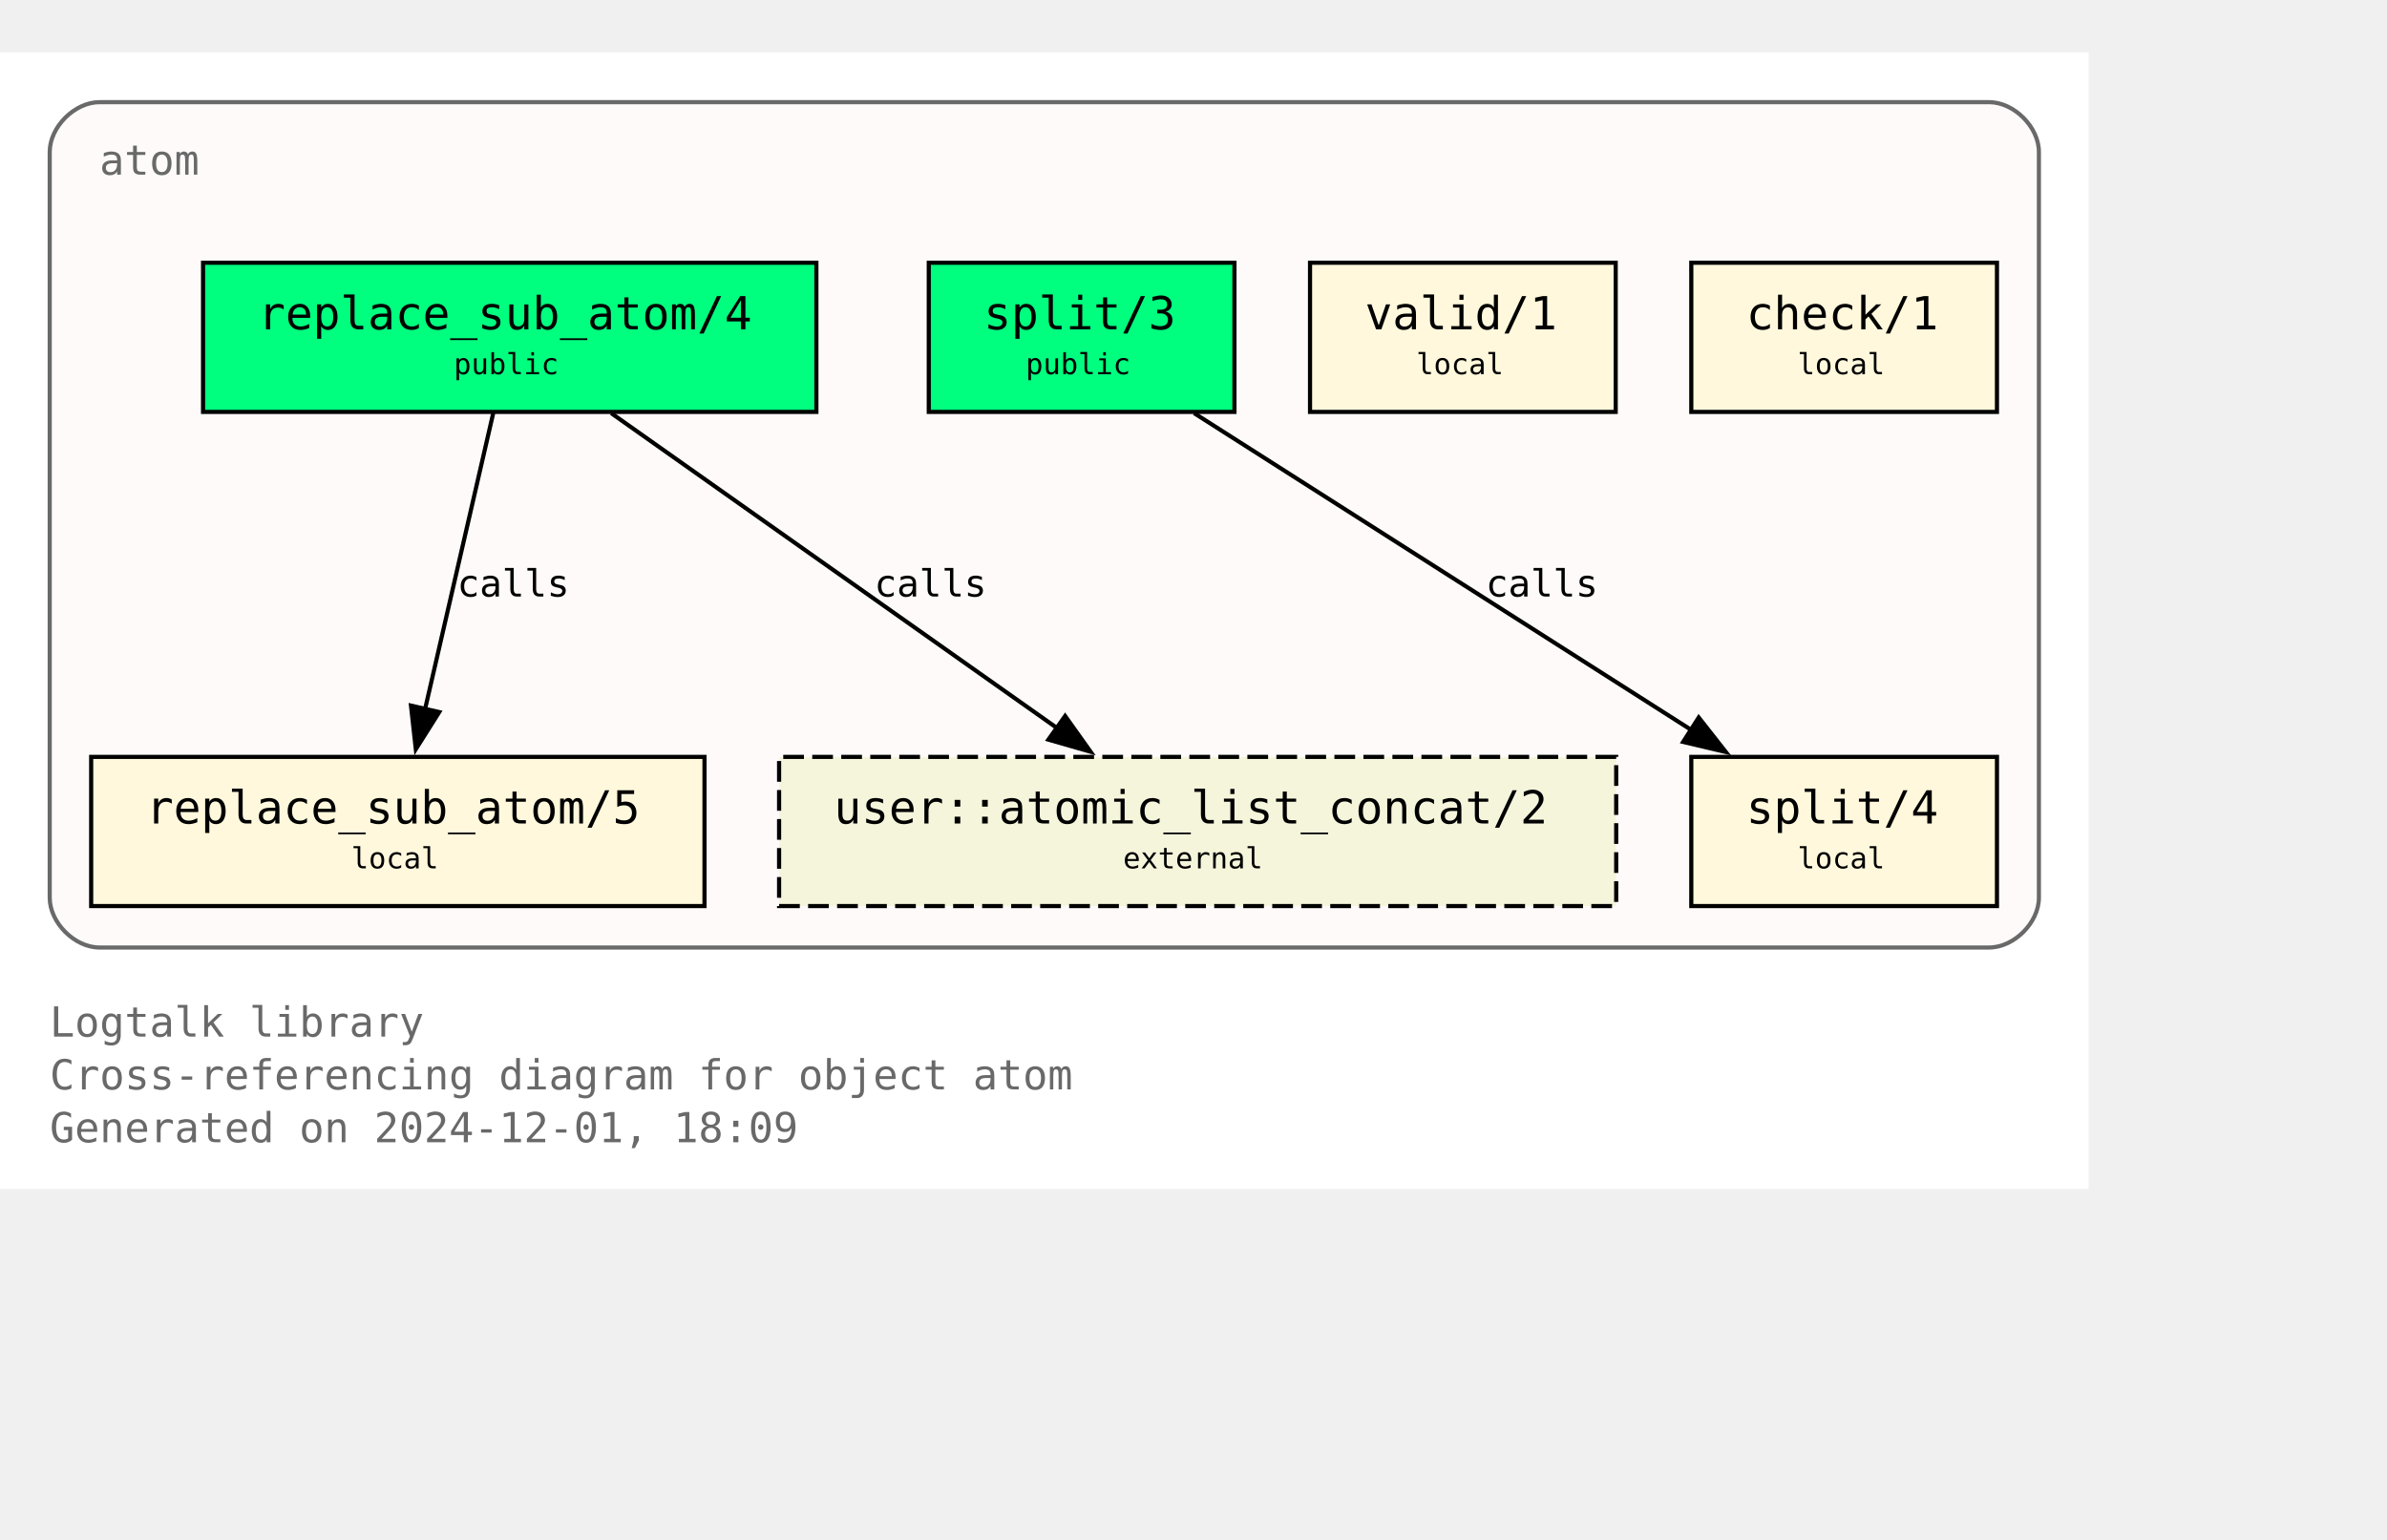
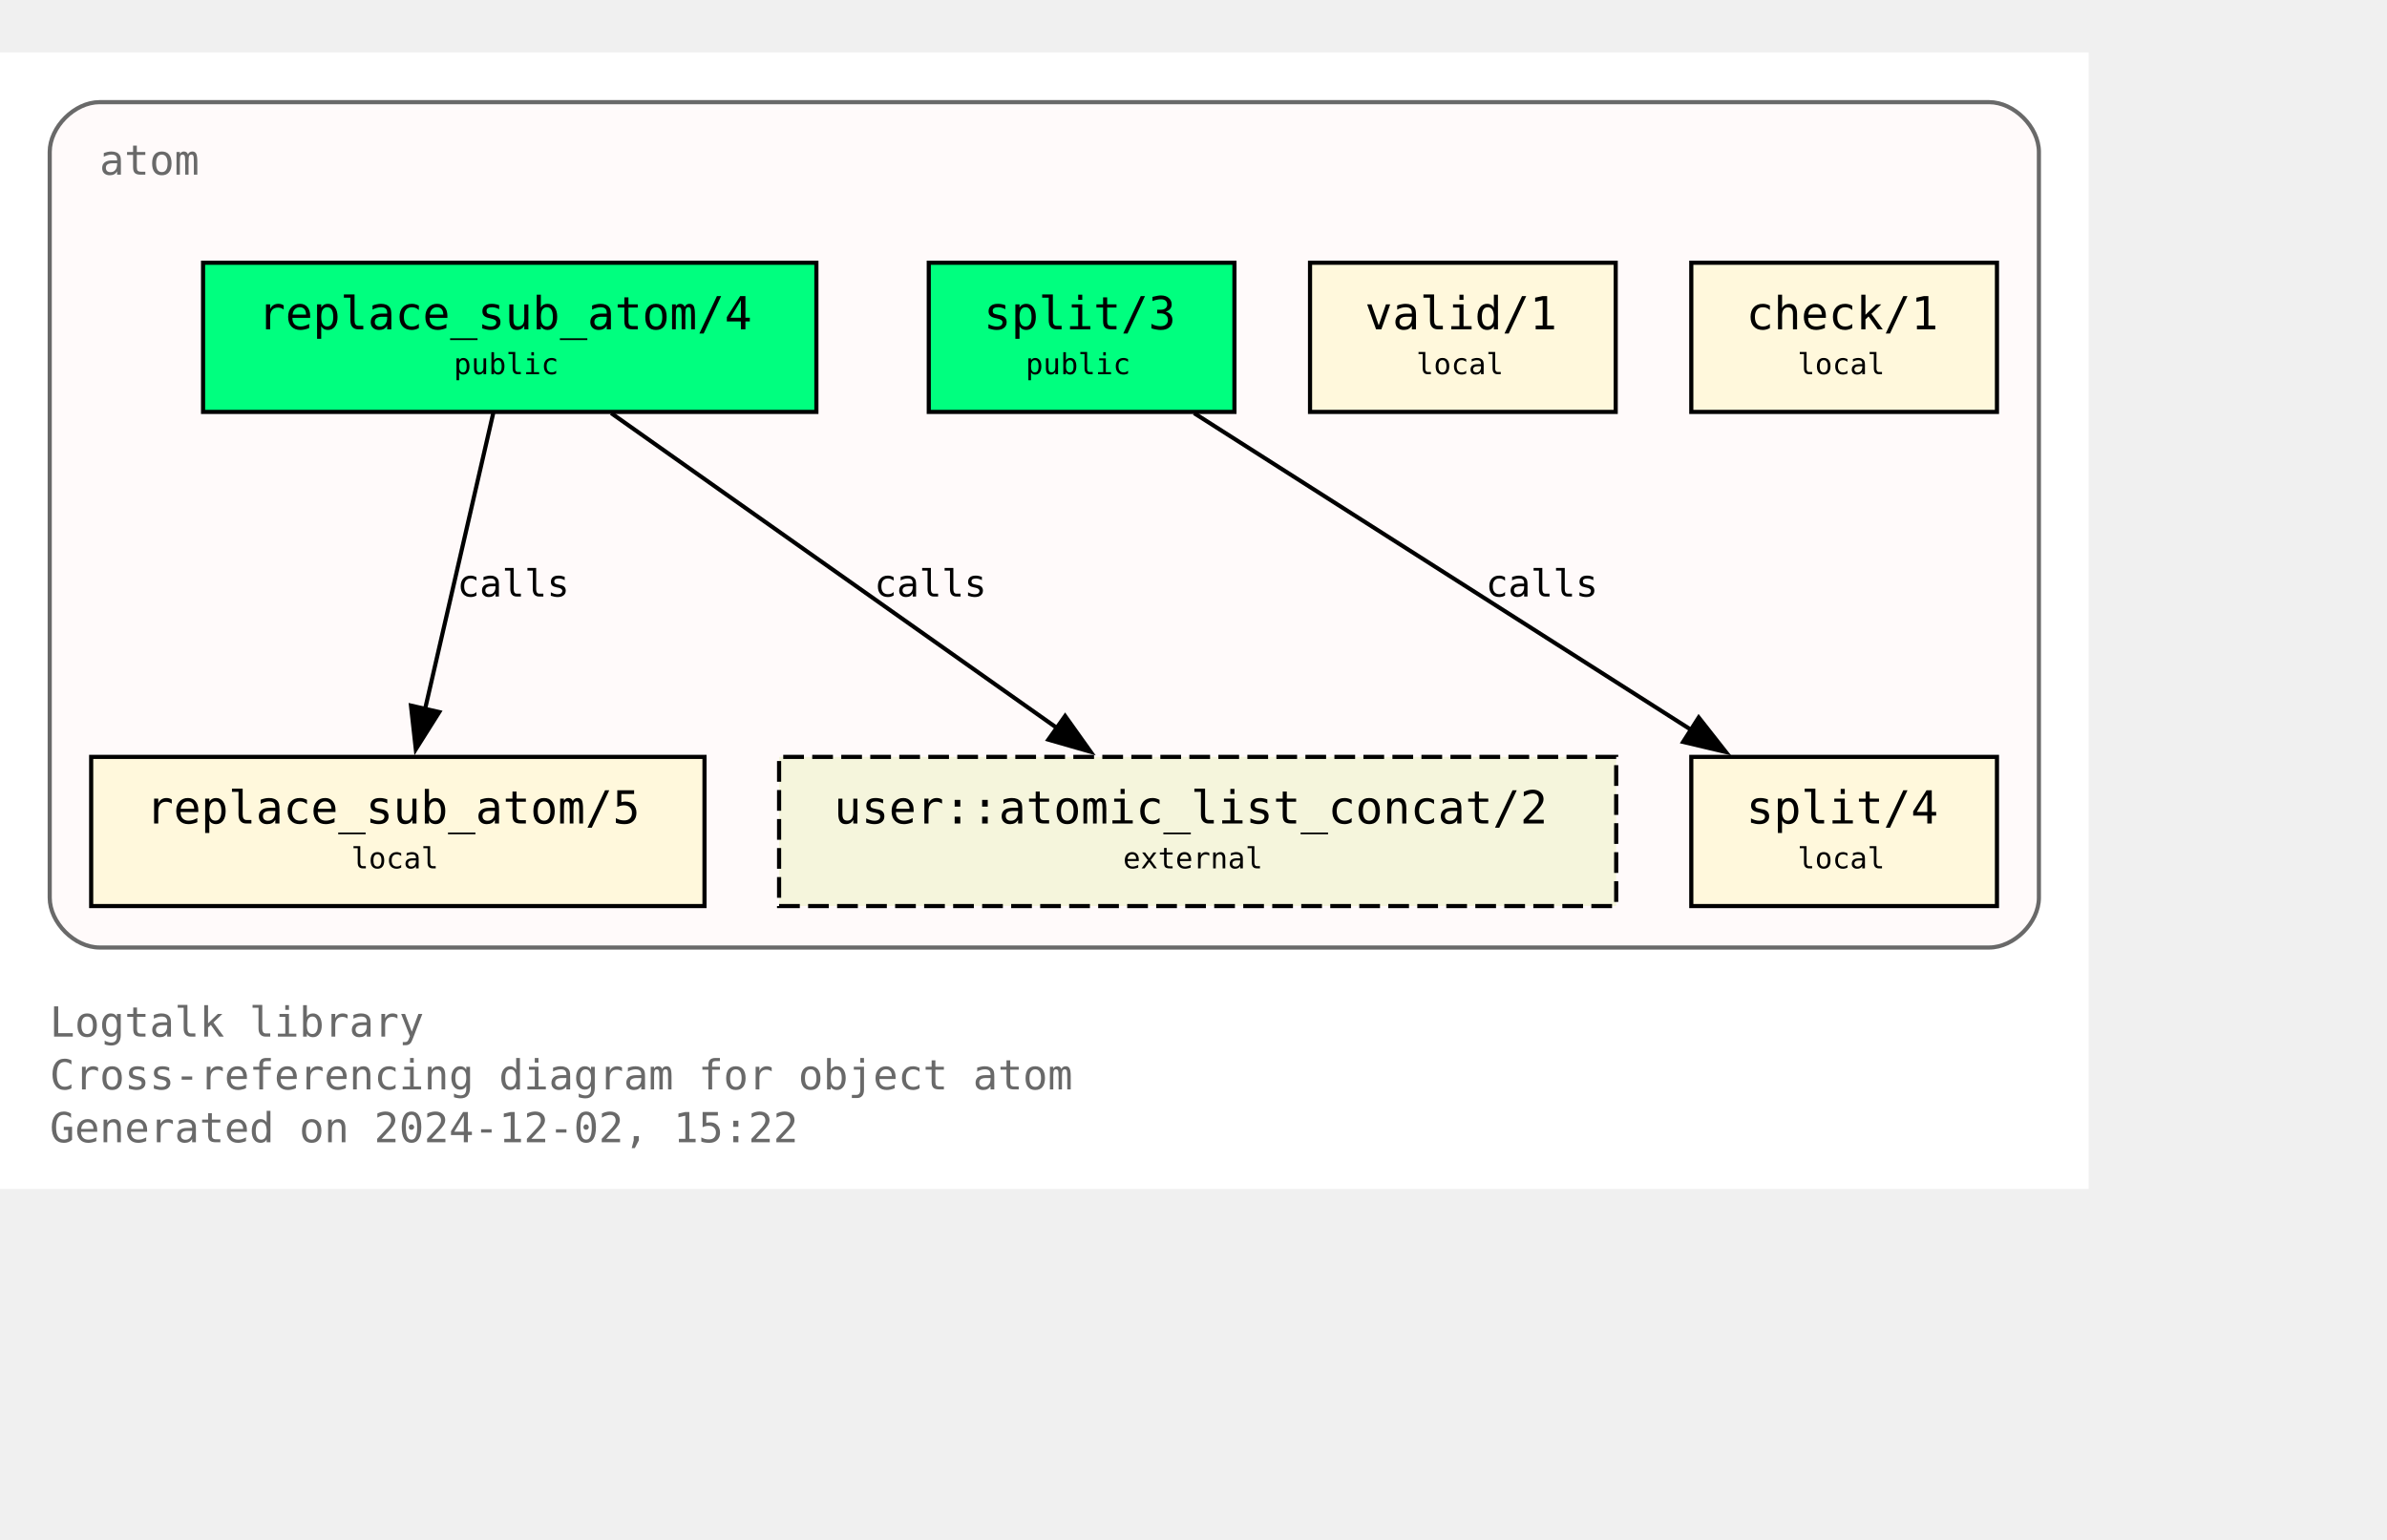
<svg xmlns="http://www.w3.org/2000/svg" xmlns:xlink="http://www.w3.org/1999/xlink" width="648pt" height="418pt" viewBox="72.00 72.00 576.00 346.25">
  <g id="graph0" class="graph" transform="scale(1 1) rotate(0) translate(76 342.25)">
    <polygon fill="white" stroke="none" points="-4,4 -4,-270.25 500,-270.25 500,4 -4,4" />
    <text text-anchor="start" x="8" y="-32.75" font-family="Monospace" font-size="10.00" fill="dimgray">Logtalk library</text>
    <text text-anchor="start" x="8" y="-20" font-family="Monospace" font-size="10.00" fill="dimgray">Cross-referencing diagram for object atom</text>
-     <text text-anchor="start" x="8" y="-7.25" font-family="Monospace" font-size="10.00" fill="dimgray">Generated on 2024-12-01, 18:09</text>
+     <text text-anchor="start" x="8" y="-7.25" font-family="Monospace" font-size="10.00" fill="dimgray">Generated on 2024-12-02, 15:22</text>
    <g id="clust1" class="cluster">
      <g id="a_clust1">
        <a xlink:title="atom">
          <path fill="snow" stroke="dimgray" d="M20,-54.25C20,-54.25 476,-54.25 476,-54.25 482,-54.25 488,-60.25 488,-66.25 488,-66.25 488,-246.25 488,-246.25 488,-252.25 482,-258.25 476,-258.25 476,-258.25 20,-258.25 20,-258.25 14,-258.25 8,-252.25 8,-246.25 8,-246.25 8,-66.25 8,-66.25 8,-60.25 14,-54.25 20,-54.25" />
          <g id="a_clust1_0">
-             <a xlink:href="https://github.com/LogtalkDotOrg/logtalk3/tree/4ae631934efa63086f1f55af3c9a1220dd23c3a2/library/types/atom.lgt" xlink:title="https://github.com/LogtalkDotOrg/logtalk3/tree/4ae631934efa63086f1f55af3c9a1220dd23c3a2/library/types/atom.lgt">
+             <a xlink:href="https://github.com/LogtalkDotOrg/logtalk3/tree/9a8c2b1df00d6ed0be3d6ee8f86629546d6afebd/library/types/atom.lgt" xlink:title="https://github.com/LogtalkDotOrg/logtalk3/tree/9a8c2b1df00d6ed0be3d6ee8f86629546d6afebd/library/types/atom.lgt">
              <text text-anchor="start" x="20" y="-240.75" font-family="Monospace" font-size="10.00" fill="dimgray">atom</text>
            </a>
          </g>
        </a>
      </g>
    </g>
    <g id="node1" class="node">
      <g id="a_node1">
-         <a xlink:href="https://github.com/LogtalkDotOrg/logtalk3/tree/4ae631934efa63086f1f55af3c9a1220dd23c3a2/library/types/atom.lgt#L32" xlink:title="https://github.com/LogtalkDotOrg/logtalk3/tree/4ae631934efa63086f1f55af3c9a1220dd23c3a2/library/types/atom.lgt#L32">
+         <a xlink:href="https://github.com/LogtalkDotOrg/logtalk3/tree/9a8c2b1df00d6ed0be3d6ee8f86629546d6afebd/library/types/atom.lgt#L32" xlink:title="https://github.com/LogtalkDotOrg/logtalk3/tree/9a8c2b1df00d6ed0be3d6ee8f86629546d6afebd/library/types/atom.lgt#L32">
          <polygon fill="springgreen" stroke="black" points="193,-219.5 45,-219.5 45,-183.5 193,-183.5 193,-219.5" />
          <text text-anchor="start" x="53" y="-204.2" font-family="Monospace" font-size="9.00"> </text>
          <text text-anchor="start" x="58.25" y="-203.43" font-family="Monospace" font-size="11.00">replace_sub_atom/4</text>
          <text text-anchor="start" x="179.75" y="-204.2" font-family="Monospace" font-size="9.00"> </text>
          <text text-anchor="start" x="53" y="-191.82" font-family="Monospace" font-size="9.00"> </text>
          <text text-anchor="start" x="105.5" y="-192.6" font-family="Monospace" font-size="7.00">public</text>
          <text text-anchor="start" x="179.75" y="-191.82" font-family="Monospace" font-size="9.00"> </text>
        </a>
      </g>
    </g>
    <g id="node4" class="node">
      <g id="a_node4">
-         <a xlink:href="https://github.com/LogtalkDotOrg/logtalk3/tree/4ae631934efa63086f1f55af3c9a1220dd23c3a2/library/types/atom.lgt#L58" xlink:title="https://github.com/LogtalkDotOrg/logtalk3/tree/4ae631934efa63086f1f55af3c9a1220dd23c3a2/library/types/atom.lgt#L58">
+         <a xlink:href="https://github.com/LogtalkDotOrg/logtalk3/tree/9a8c2b1df00d6ed0be3d6ee8f86629546d6afebd/library/types/atom.lgt#L58" xlink:title="https://github.com/LogtalkDotOrg/logtalk3/tree/9a8c2b1df00d6ed0be3d6ee8f86629546d6afebd/library/types/atom.lgt#L58">
          <polygon fill="cornsilk" stroke="black" points="166,-100.25 18,-100.25 18,-64.25 166,-64.25 166,-100.25" />
          <text text-anchor="start" x="26" y="-84.95" font-family="Monospace" font-size="9.00"> </text>
          <text text-anchor="start" x="31.25" y="-84.17" font-family="Monospace" font-size="11.00">replace_sub_atom/5</text>
          <text text-anchor="start" x="152.75" y="-84.95" font-family="Monospace" font-size="9.00"> </text>
          <text text-anchor="start" x="26" y="-72.58" font-family="Monospace" font-size="9.00"> </text>
          <text text-anchor="start" x="80.75" y="-73.35" font-family="Monospace" font-size="7.00">local</text>
          <text text-anchor="start" x="152.75" y="-72.58" font-family="Monospace" font-size="9.00"> </text>
        </a>
      </g>
    </g>
    <g id="edge1" class="edge">
      <g id="a_edge1">
-         <a xlink:href="https://github.com/LogtalkDotOrg/logtalk3/tree/4ae631934efa63086f1f55af3c9a1220dd23c3a2/library/types/atom.lgt#L50" xlink:title="calls">
+         <a xlink:href="https://github.com/LogtalkDotOrg/logtalk3/tree/9a8c2b1df00d6ed0be3d6ee8f86629546d6afebd/library/types/atom.lgt#L50" xlink:title="calls">
          <path fill="none" stroke="black" d="M115.02,-183.2C110.69,-164.41 103.71,-134.09 98.57,-111.77" />
          <polygon fill="black" stroke="black" points="101.99,-111.06 96.34,-102.1 95.17,-112.63 101.99,-111.06" />
        </a>
      </g>
      <g id="a_edge1-label">
-         <a xlink:href="https://github.com/LogtalkDotOrg/logtalk3/tree/4ae631934efa63086f1f55af3c9a1220dd23c3a2/library/types/atom.lgt#L50" xlink:title="https://github.com/LogtalkDotOrg/logtalk3/tree/4ae631934efa63086f1f55af3c9a1220dd23c3a2/library/types/atom.lgt#L50">
+         <a xlink:href="https://github.com/LogtalkDotOrg/logtalk3/tree/9a8c2b1df00d6ed0be3d6ee8f86629546d6afebd/library/types/atom.lgt#L50" xlink:title="https://github.com/LogtalkDotOrg/logtalk3/tree/9a8c2b1df00d6ed0be3d6ee8f86629546d6afebd/library/types/atom.lgt#L50">
          <text text-anchor="start" x="106.31" y="-138.95" font-family="Monospace" font-size="9.00">calls</text>
        </a>
      </g>
    </g>
    <g id="node7" class="node">
      <polygon fill="beige" stroke="black" stroke-dasharray="5,2" points="386,-100.25 184,-100.25 184,-64.25 386,-64.25 386,-100.25" />
      <text text-anchor="start" x="192" y="-84.95" font-family="Monospace" font-size="9.00"> </text>
      <text text-anchor="start" x="197.25" y="-84.17" font-family="Monospace" font-size="11.00">user::atomic_list_concat/2</text>
      <text text-anchor="start" x="372.75" y="-84.95" font-family="Monospace" font-size="9.00"> </text>
      <text text-anchor="start" x="192" y="-72.58" font-family="Monospace" font-size="9.00"> </text>
      <text text-anchor="start" x="267" y="-73.35" font-family="Monospace" font-size="7.00">external</text>
      <text text-anchor="start" x="372.75" y="-72.58" font-family="Monospace" font-size="9.00"> </text>
    </g>
    <g id="edge3" class="edge">
      <g id="a_edge3">
-         <a xlink:href="https://github.com/LogtalkDotOrg/logtalk3/tree/4ae631934efa63086f1f55af3c9a1220dd23c3a2/library/types/atom.lgt#L50" xlink:title="calls">
+         <a xlink:href="https://github.com/LogtalkDotOrg/logtalk3/tree/9a8c2b1df00d6ed0be3d6ee8f86629546d6afebd/library/types/atom.lgt#L50" xlink:title="calls">
          <path fill="none" stroke="black" d="M143.49,-183.2C171.94,-163.11 219.03,-129.85 251,-107.26" />
          <polygon fill="black" stroke="black" points="253.02,-110.12 259.17,-101.49 248.98,-104.41 253.02,-110.12" />
        </a>
      </g>
      <g id="a_edge3-label">
-         <a xlink:href="https://github.com/LogtalkDotOrg/logtalk3/tree/4ae631934efa63086f1f55af3c9a1220dd23c3a2/library/types/atom.lgt#L50" xlink:title="https://github.com/LogtalkDotOrg/logtalk3/tree/4ae631934efa63086f1f55af3c9a1220dd23c3a2/library/types/atom.lgt#L50">
+         <a xlink:href="https://github.com/LogtalkDotOrg/logtalk3/tree/9a8c2b1df00d6ed0be3d6ee8f86629546d6afebd/library/types/atom.lgt#L50" xlink:title="https://github.com/LogtalkDotOrg/logtalk3/tree/9a8c2b1df00d6ed0be3d6ee8f86629546d6afebd/library/types/atom.lgt#L50">
          <text text-anchor="start" x="206.98" y="-138.95" font-family="Monospace" font-size="9.00">calls</text>
        </a>
      </g>
    </g>
    <g id="node2" class="node">
      <g id="a_node2">
-         <a xlink:href="https://github.com/LogtalkDotOrg/logtalk3/tree/4ae631934efa63086f1f55af3c9a1220dd23c3a2/library/types/atom.lgt#L39" xlink:title="https://github.com/LogtalkDotOrg/logtalk3/tree/4ae631934efa63086f1f55af3c9a1220dd23c3a2/library/types/atom.lgt#L39">
+         <a xlink:href="https://github.com/LogtalkDotOrg/logtalk3/tree/9a8c2b1df00d6ed0be3d6ee8f86629546d6afebd/library/types/atom.lgt#L39" xlink:title="https://github.com/LogtalkDotOrg/logtalk3/tree/9a8c2b1df00d6ed0be3d6ee8f86629546d6afebd/library/types/atom.lgt#L39">
          <polygon fill="springgreen" stroke="black" points="293.88,-219.5 220.12,-219.5 220.12,-183.5 293.88,-183.5 293.88,-219.5" />
          <text text-anchor="start" x="228.12" y="-204.2" font-family="Monospace" font-size="9.00"> </text>
          <text text-anchor="start" x="233.38" y="-203.43" font-family="Monospace" font-size="11.00">split/3</text>
          <text text-anchor="start" x="280.62" y="-204.2" font-family="Monospace" font-size="9.00"> </text>
          <text text-anchor="start" x="228.12" y="-191.82" font-family="Monospace" font-size="9.00"> </text>
          <text text-anchor="start" x="243.5" y="-192.6" font-family="Monospace" font-size="7.00">public</text>
          <text text-anchor="start" x="280.62" y="-191.82" font-family="Monospace" font-size="9.00"> </text>
        </a>
      </g>
    </g>
    <g id="node5" class="node">
      <g id="a_node5">
-         <a xlink:href="https://github.com/LogtalkDotOrg/logtalk3/tree/4ae631934efa63086f1f55af3c9a1220dd23c3a2/library/types/atom.lgt#L76" xlink:title="https://github.com/LogtalkDotOrg/logtalk3/tree/4ae631934efa63086f1f55af3c9a1220dd23c3a2/library/types/atom.lgt#L76">
+         <a xlink:href="https://github.com/LogtalkDotOrg/logtalk3/tree/9a8c2b1df00d6ed0be3d6ee8f86629546d6afebd/library/types/atom.lgt#L76" xlink:title="https://github.com/LogtalkDotOrg/logtalk3/tree/9a8c2b1df00d6ed0be3d6ee8f86629546d6afebd/library/types/atom.lgt#L76">
          <polygon fill="cornsilk" stroke="black" points="477.88,-100.25 404.12,-100.25 404.12,-64.25 477.88,-64.25 477.88,-100.25" />
          <text text-anchor="start" x="412.12" y="-84.95" font-family="Monospace" font-size="9.00"> </text>
          <text text-anchor="start" x="417.38" y="-84.17" font-family="Monospace" font-size="11.00">split/4</text>
          <text text-anchor="start" x="464.62" y="-84.95" font-family="Monospace" font-size="9.00"> </text>
          <text text-anchor="start" x="412.12" y="-72.58" font-family="Monospace" font-size="9.00"> </text>
          <text text-anchor="start" x="429.75" y="-73.35" font-family="Monospace" font-size="7.00">local</text>
          <text text-anchor="start" x="464.62" y="-72.58" font-family="Monospace" font-size="9.00"> </text>
        </a>
      </g>
    </g>
    <g id="edge2" class="edge">
      <g id="a_edge2">
-         <a xlink:href="https://github.com/LogtalkDotOrg/logtalk3/tree/4ae631934efa63086f1f55af3c9a1220dd23c3a2/library/types/atom.lgt#L69" xlink:title="calls">
+         <a xlink:href="https://github.com/LogtalkDotOrg/logtalk3/tree/9a8c2b1df00d6ed0be3d6ee8f86629546d6afebd/library/types/atom.lgt#L69" xlink:title="calls">
          <path fill="none" stroke="black" d="M284.15,-183.2C315.95,-162.94 368.78,-129.27 404.23,-106.68" />
          <polygon fill="black" stroke="black" points="405.91,-109.76 412.46,-101.43 402.15,-103.86 405.91,-109.76" />
        </a>
      </g>
      <g id="a_edge2-label">
-         <a xlink:href="https://github.com/LogtalkDotOrg/logtalk3/tree/4ae631934efa63086f1f55af3c9a1220dd23c3a2/library/types/atom.lgt#L69" xlink:title="https://github.com/LogtalkDotOrg/logtalk3/tree/4ae631934efa63086f1f55af3c9a1220dd23c3a2/library/types/atom.lgt#L69">
+         <a xlink:href="https://github.com/LogtalkDotOrg/logtalk3/tree/9a8c2b1df00d6ed0be3d6ee8f86629546d6afebd/library/types/atom.lgt#L69" xlink:title="https://github.com/LogtalkDotOrg/logtalk3/tree/9a8c2b1df00d6ed0be3d6ee8f86629546d6afebd/library/types/atom.lgt#L69">
          <text text-anchor="start" x="354.52" y="-138.95" font-family="Monospace" font-size="9.00">calls</text>
        </a>
      </g>
    </g>
    <g id="node3" class="node">
      <g id="a_node3">
-         <a xlink:href="https://github.com/LogtalkDotOrg/logtalk3/tree/4ae631934efa63086f1f55af3c9a1220dd23c3a2/library/types/atom.lgt#L87" xlink:title="https://github.com/LogtalkDotOrg/logtalk3/tree/4ae631934efa63086f1f55af3c9a1220dd23c3a2/library/types/atom.lgt#L87">
+         <a xlink:href="https://github.com/LogtalkDotOrg/logtalk3/tree/9a8c2b1df00d6ed0be3d6ee8f86629546d6afebd/library/types/atom.lgt#L87" xlink:title="https://github.com/LogtalkDotOrg/logtalk3/tree/9a8c2b1df00d6ed0be3d6ee8f86629546d6afebd/library/types/atom.lgt#L87">
          <polygon fill="cornsilk" stroke="black" points="385.88,-219.5 312.12,-219.5 312.12,-183.5 385.88,-183.5 385.88,-219.5" />
          <text text-anchor="start" x="320.12" y="-204.2" font-family="Monospace" font-size="9.00"> </text>
          <text text-anchor="start" x="325.38" y="-203.43" font-family="Monospace" font-size="11.00">valid/1</text>
          <text text-anchor="start" x="372.62" y="-204.2" font-family="Monospace" font-size="9.00"> </text>
          <text text-anchor="start" x="320.12" y="-191.82" font-family="Monospace" font-size="9.00"> </text>
          <text text-anchor="start" x="337.75" y="-192.6" font-family="Monospace" font-size="7.00">local</text>
          <text text-anchor="start" x="372.62" y="-191.82" font-family="Monospace" font-size="9.00"> </text>
        </a>
      </g>
    </g>
    <g id="node6" class="node">
      <g id="a_node6">
-         <a xlink:href="https://github.com/LogtalkDotOrg/logtalk3/tree/4ae631934efa63086f1f55af3c9a1220dd23c3a2/library/types/atom.lgt#L90" xlink:title="https://github.com/LogtalkDotOrg/logtalk3/tree/4ae631934efa63086f1f55af3c9a1220dd23c3a2/library/types/atom.lgt#L90">
+         <a xlink:href="https://github.com/LogtalkDotOrg/logtalk3/tree/9a8c2b1df00d6ed0be3d6ee8f86629546d6afebd/library/types/atom.lgt#L90" xlink:title="https://github.com/LogtalkDotOrg/logtalk3/tree/9a8c2b1df00d6ed0be3d6ee8f86629546d6afebd/library/types/atom.lgt#L90">
          <polygon fill="cornsilk" stroke="black" points="477.88,-219.5 404.12,-219.5 404.12,-183.5 477.88,-183.5 477.88,-219.5" />
          <text text-anchor="start" x="412.12" y="-204.2" font-family="Monospace" font-size="9.00"> </text>
          <text text-anchor="start" x="417.38" y="-203.43" font-family="Monospace" font-size="11.00">check/1</text>
          <text text-anchor="start" x="464.62" y="-204.2" font-family="Monospace" font-size="9.00"> </text>
          <text text-anchor="start" x="412.12" y="-191.82" font-family="Monospace" font-size="9.00"> </text>
          <text text-anchor="start" x="429.75" y="-192.6" font-family="Monospace" font-size="7.00">local</text>
          <text text-anchor="start" x="464.62" y="-191.82" font-family="Monospace" font-size="9.00"> </text>
        </a>
      </g>
    </g>
  </g>
</svg>
